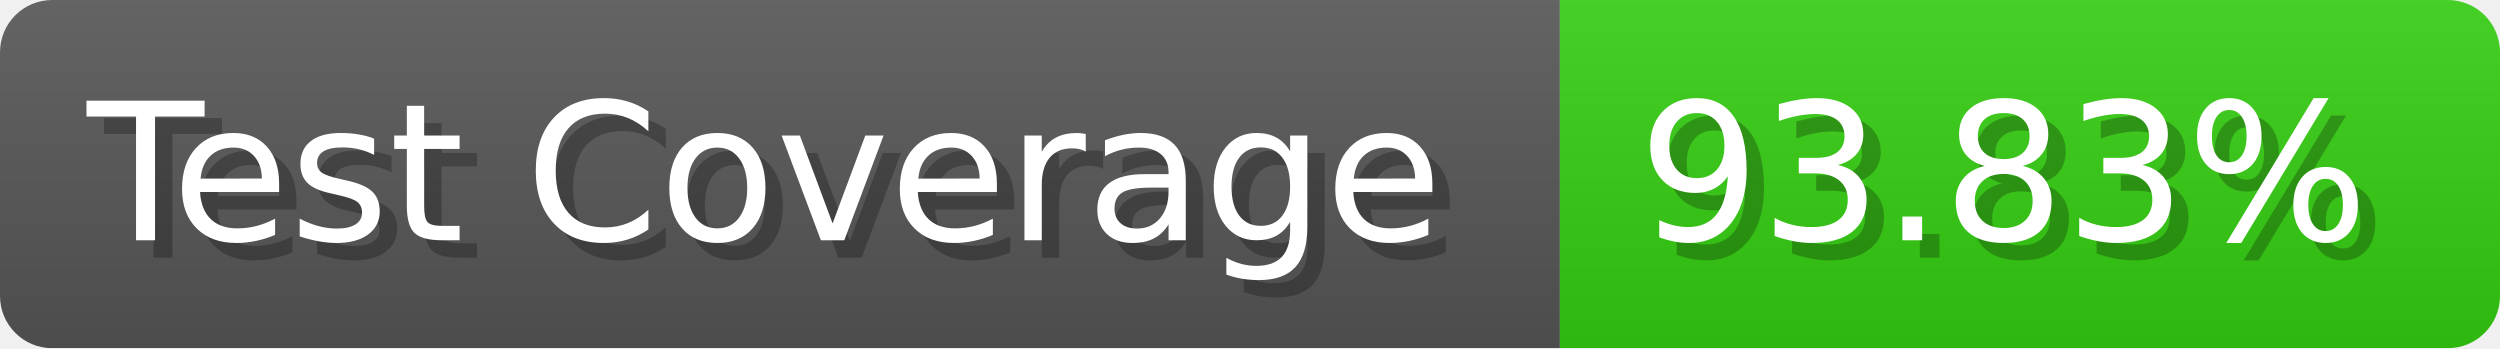
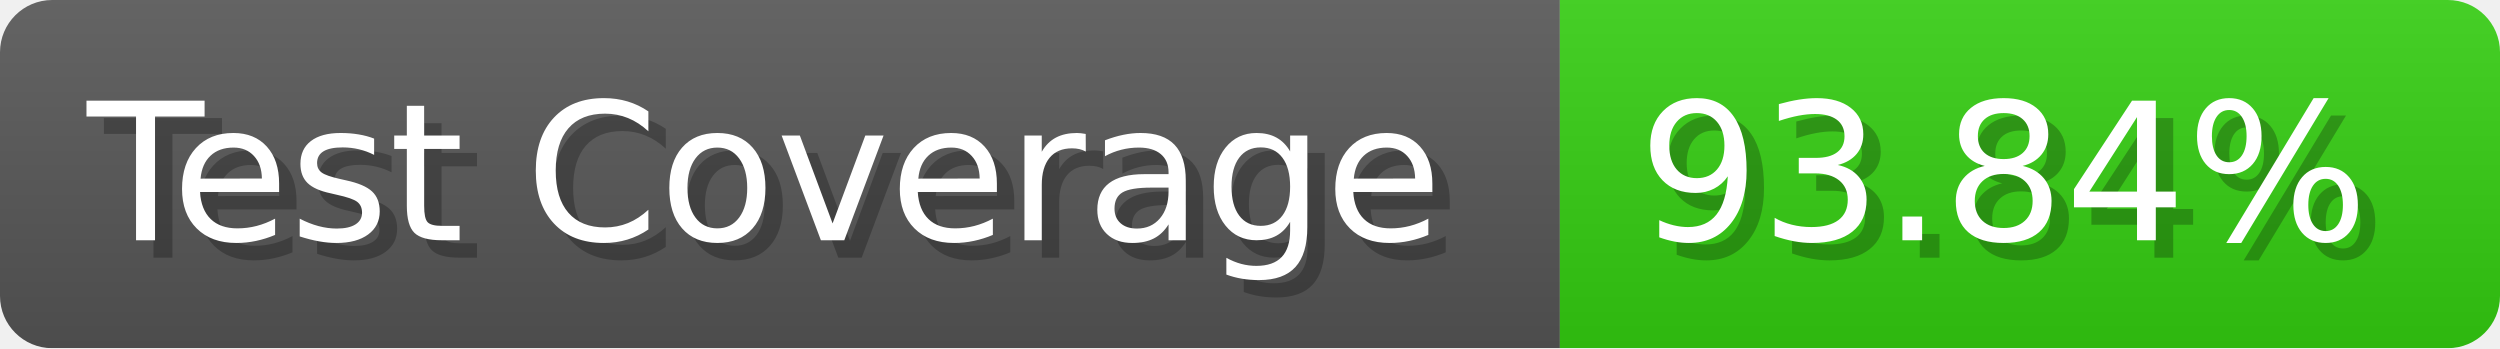
- <svg xmlns="http://www.w3.org/2000/svg" width="143.6" height="20" viewBox="0 0 1436 200" role="img" aria-label="Test Coverage: 93.83%">
+ <svg xmlns="http://www.w3.org/2000/svg" width="143.6" height="20" viewBox="0 0 1436 200" role="img" aria-label="Test Coverage: 93.84%">
  <linearGradient id="a" x2="0" y2="100%">
    <stop offset="0" stop-opacity=".1" stop-color="#EEE" />
    <stop offset="1" stop-opacity=".1" />
  </linearGradient>
  <mask id="m">
    <rect width="1436" height="200" rx="30" fill="#FFF" />
  </mask>
  <g mask="url(#m)">
    <rect width="896" height="200" fill="#555" />
    <rect width="540" height="200" fill="#3C1" x="896" />
    <rect width="1436" height="200" fill="url(#a)" />
  </g>
  <g aria-hidden="true" fill="#fff" text-anchor="start" font-family="Verdana,DejaVu Sans,sans-serif" font-size="110">
    <text x="60" y="148" textLength="796" fill="#000" opacity="0.25">Test Coverage</text>
    <text x="50" y="138" textLength="796">Test Coverage</text>
-     <text x="951" y="148" textLength="440" fill="#000" opacity="0.25">93.83%</text>
-     <text x="941" y="138" textLength="440">93.83%</text>
+     <text x="951" y="148" textLength="440" fill="#000" opacity="0.25">93.84%</text>
+     <text x="941" y="138" textLength="440">93.84%</text>
  </g>
</svg>
